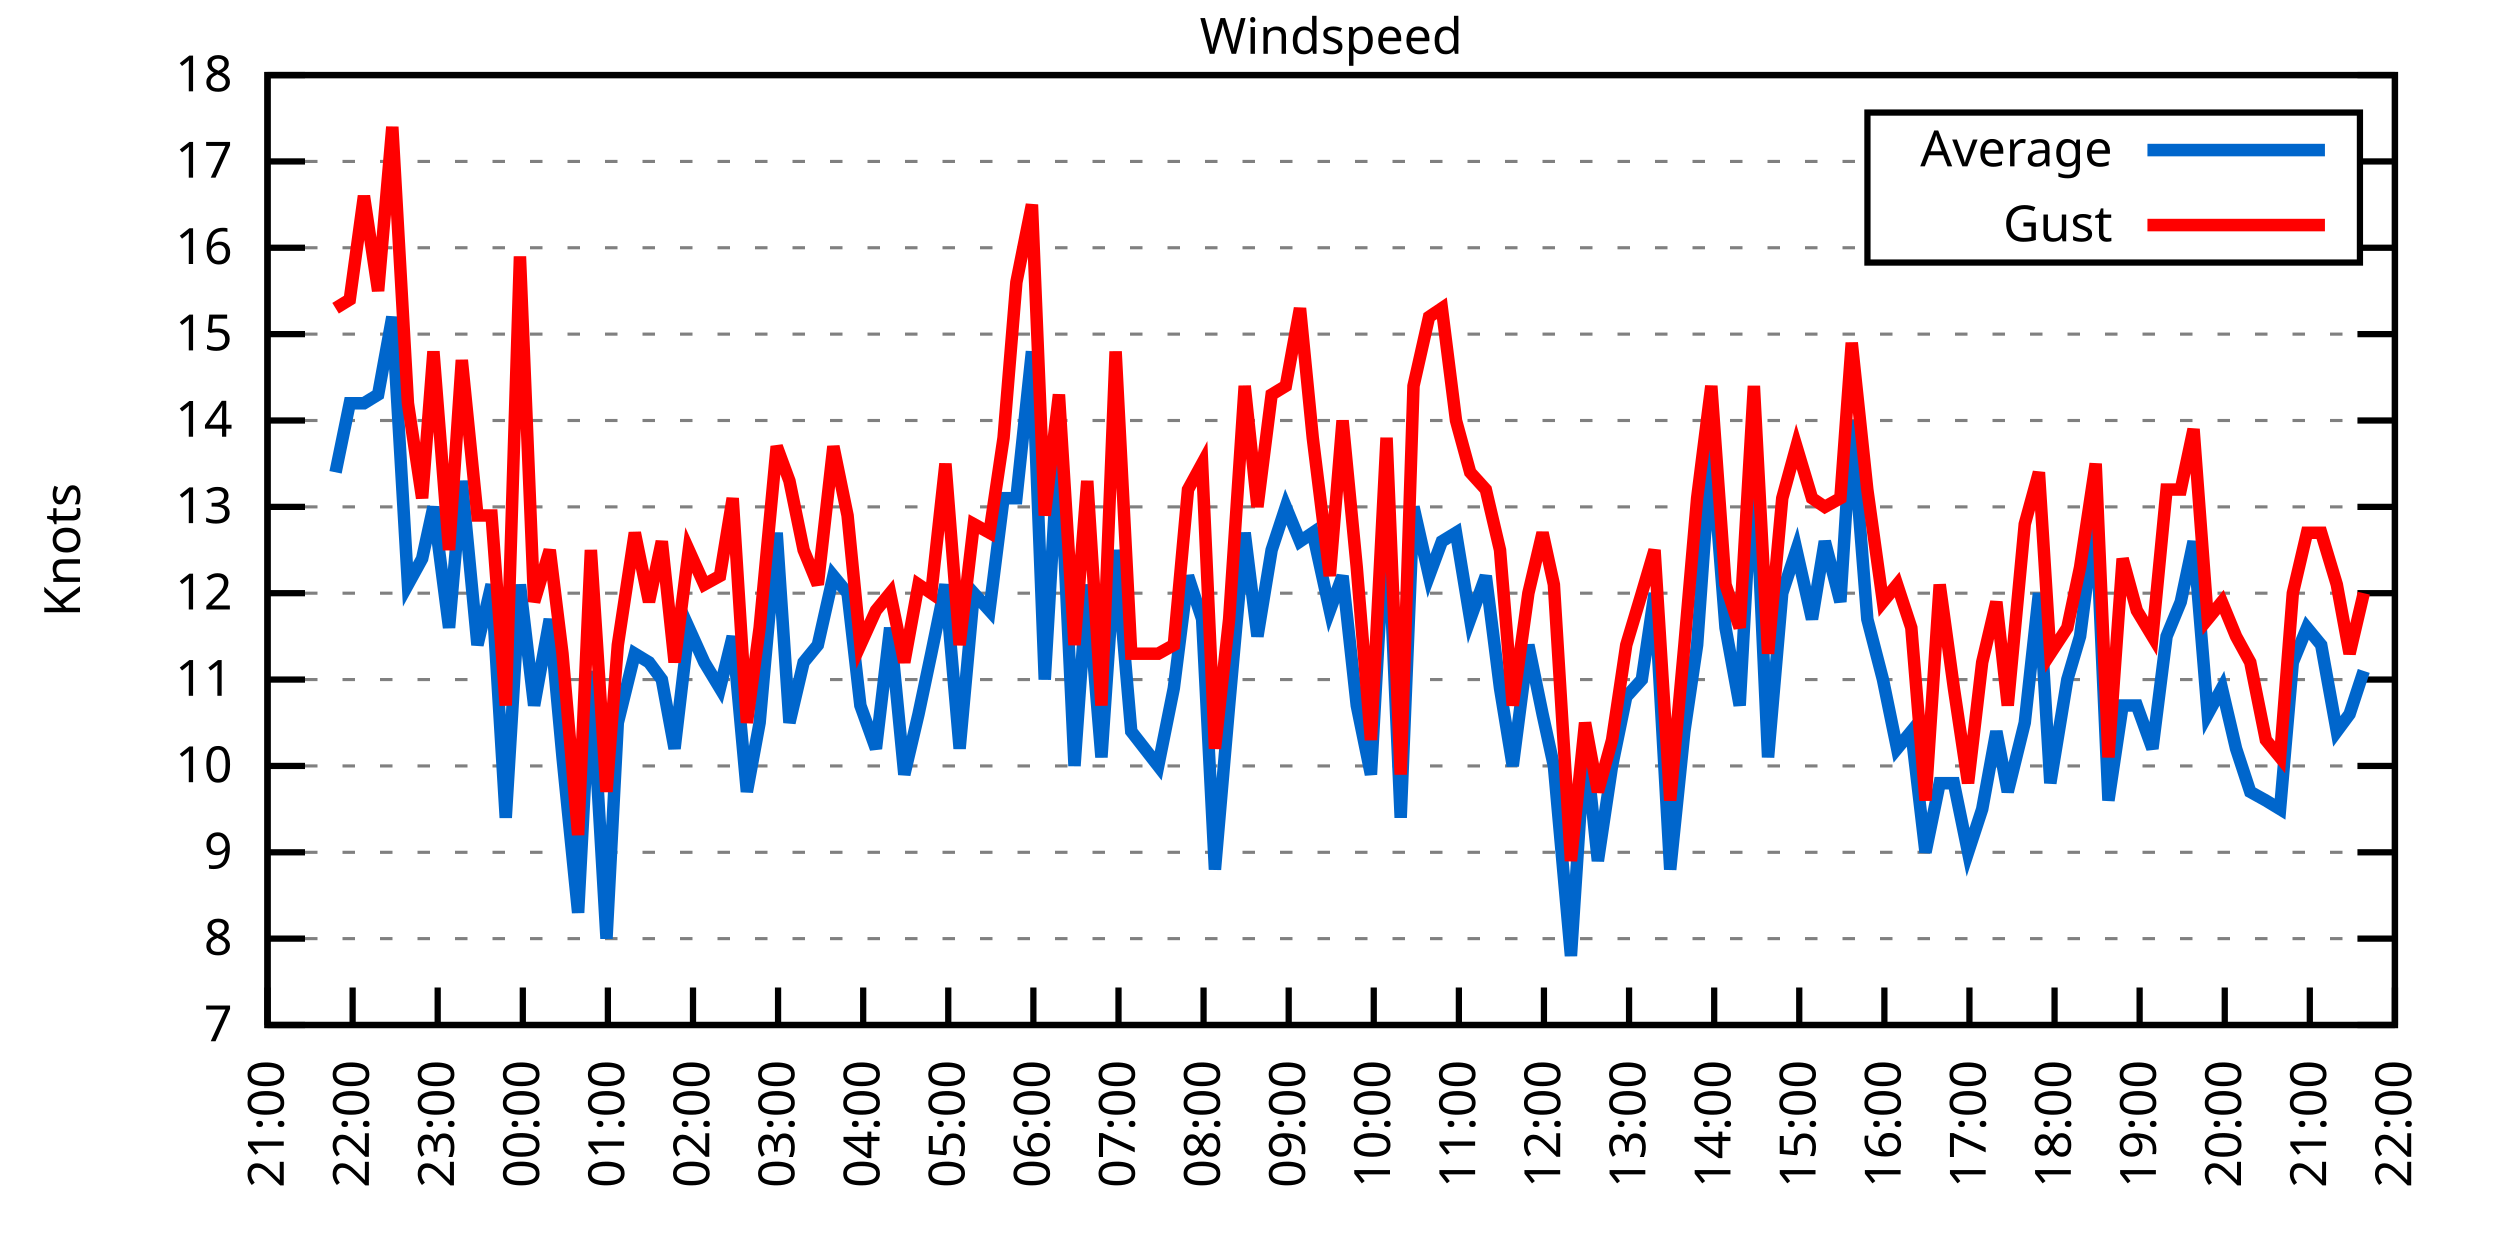
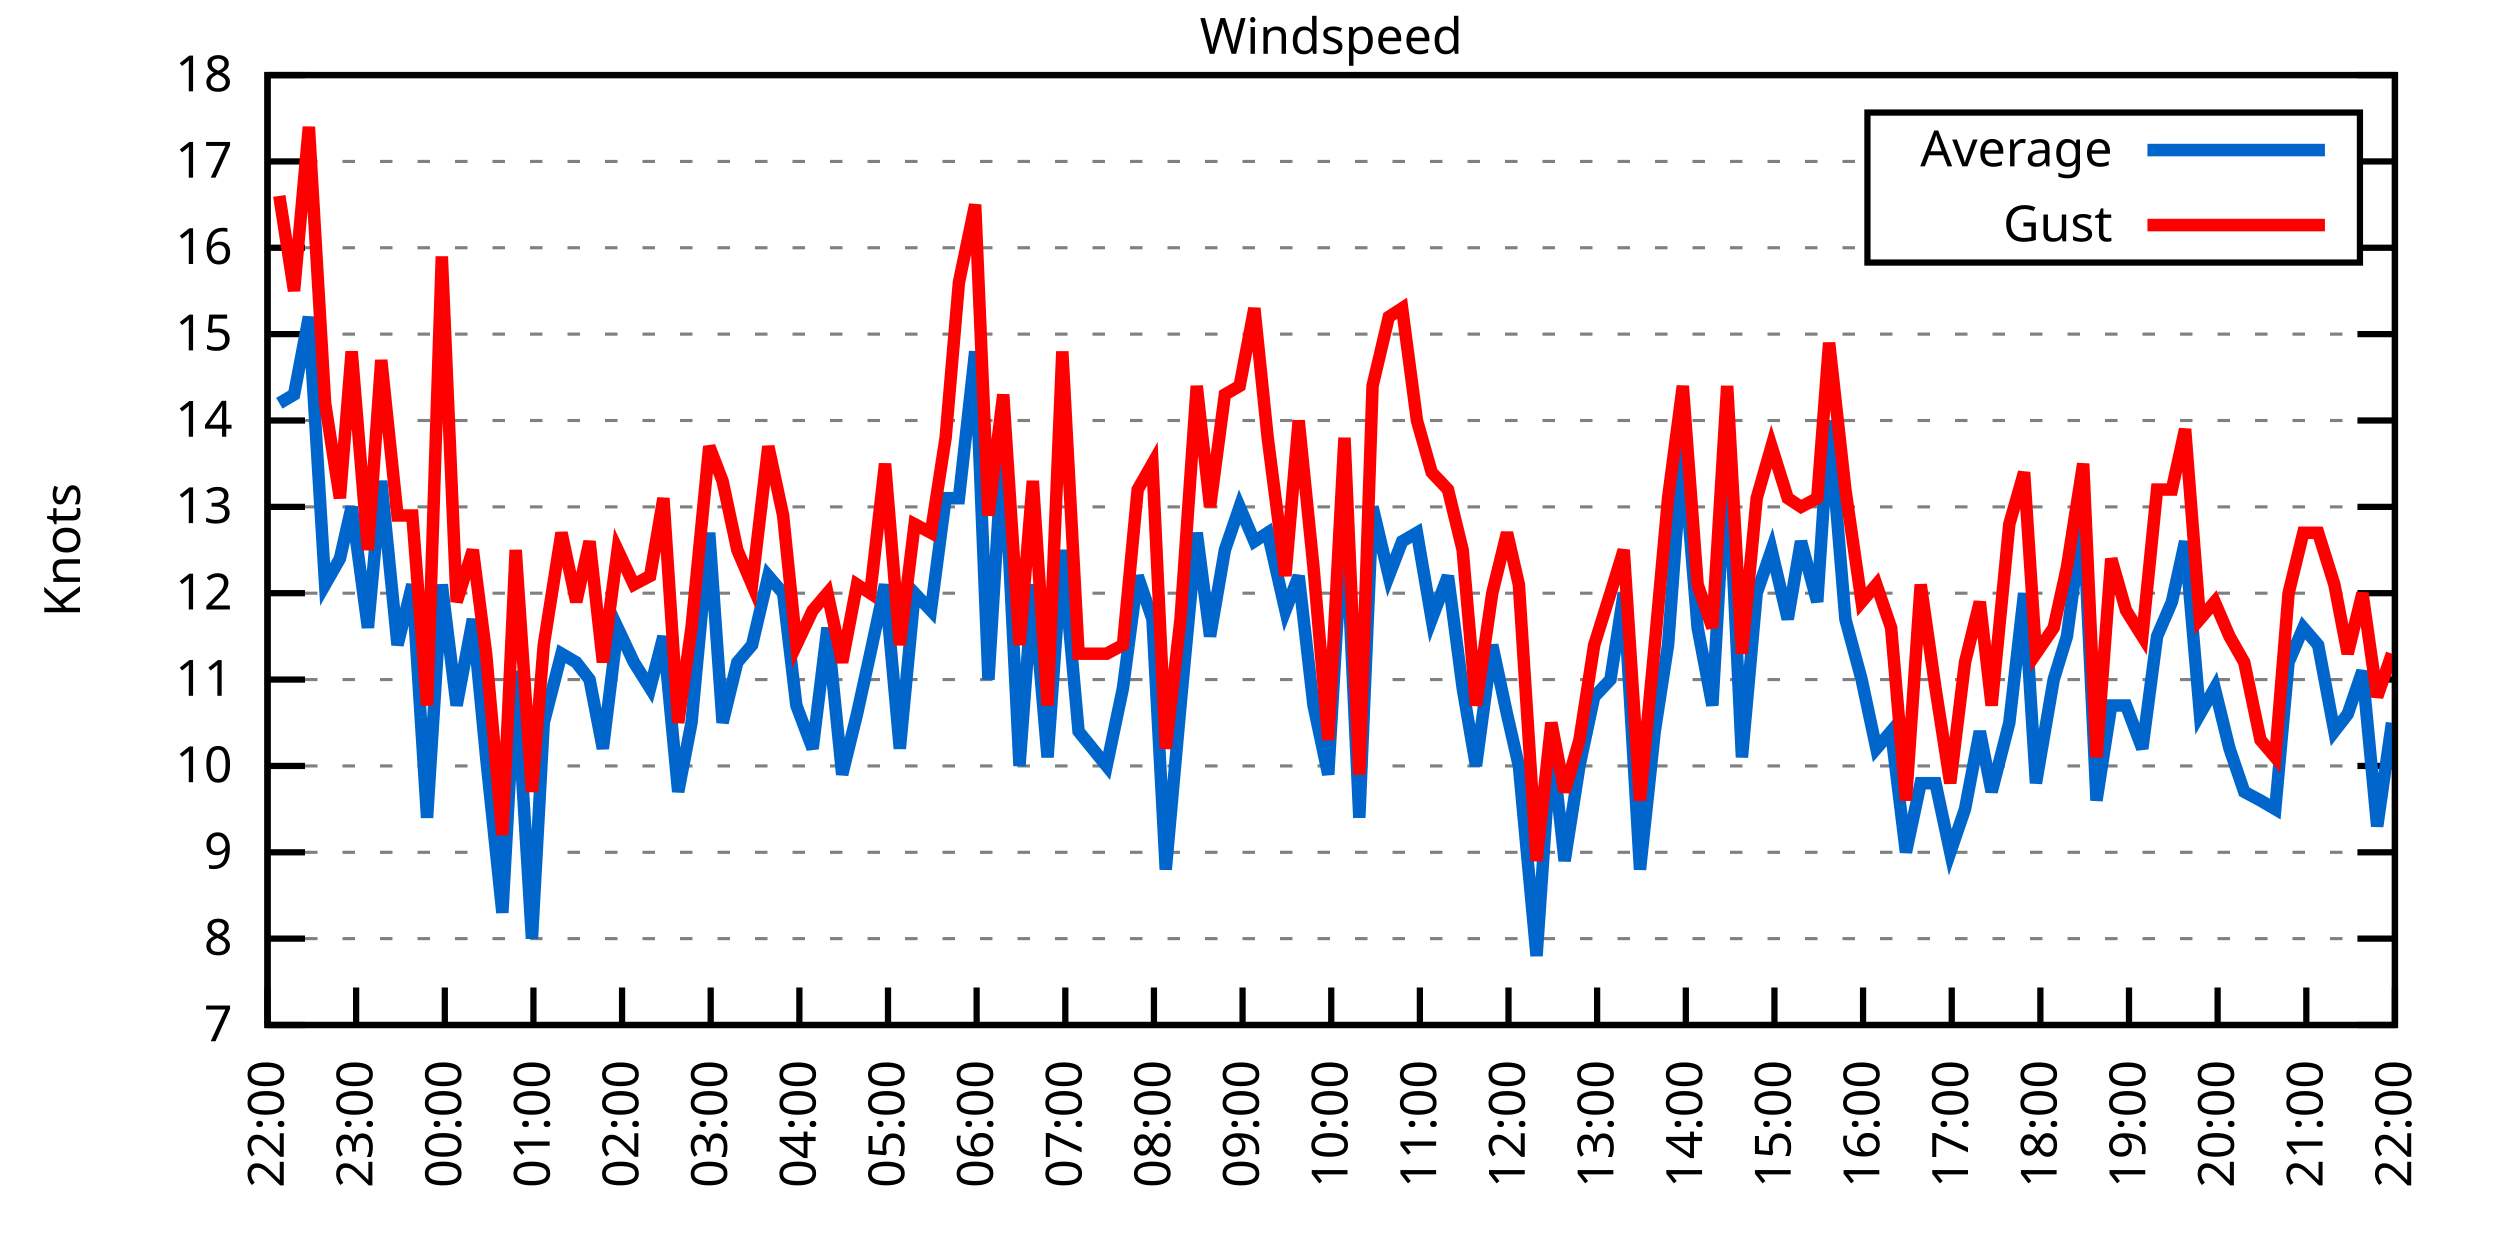
<svg xmlns="http://www.w3.org/2000/svg" xmlns:xlink="http://www.w3.org/1999/xlink" width="400" height="200" viewBox="0 0 400 200">
  <g id="gnuplot_canvas">
    <rect x="0" y="0" width="400" height="200" fill="none" />
    <defs>
      <circle id="gpDot" r="0.5" stroke-width="0.5" stroke="currentColor" />
      <path id="gpPt0" stroke-width="0.333" stroke="currentColor" d="M-1,0 h2 M0,-1 v2" />
      <path id="gpPt1" stroke-width="0.333" stroke="currentColor" d="M-1,-1 L1,1 M1,-1 L-1,1" />
      <path id="gpPt2" stroke-width="0.333" stroke="currentColor" d="M-1,0 L1,0 M0,-1 L0,1 M-1,-1 L1,1 M-1,1 L1,-1" />
      <rect id="gpPt3" stroke-width="0.333" stroke="currentColor" x="-1" y="-1" width="2" height="2" />
      <rect id="gpPt4" stroke-width="0.333" stroke="currentColor" fill="currentColor" x="-1" y="-1" width="2" height="2" />
      <circle id="gpPt5" stroke-width="0.333" stroke="currentColor" cx="0" cy="0" r="1" />
      <use xlink:href="#gpPt5" id="gpPt6" fill="currentColor" stroke="none" />
      <path id="gpPt7" stroke-width="0.333" stroke="currentColor" d="M0,-1.33 L-1.33,0.67 L1.33,0.67 z" />
      <use xlink:href="#gpPt7" id="gpPt8" fill="currentColor" stroke="none" />
      <use xlink:href="#gpPt7" id="gpPt9" stroke="currentColor" transform="rotate(180)" />
      <use xlink:href="#gpPt9" id="gpPt10" fill="currentColor" stroke="none" />
      <use xlink:href="#gpPt3" id="gpPt11" stroke="currentColor" transform="rotate(45)" />
      <use xlink:href="#gpPt11" id="gpPt12" fill="currentColor" stroke="none" />
      <path id="gpPt13" stroke-width="0.333" stroke="currentColor" d="M0,1.330 L1.265,0.411 L0.782,-1.067 L-0.782,-1.076 L-1.265,0.411 z" />
      <use xlink:href="#gpPt13" id="gpPt14" fill="currentColor" stroke="none" />
      <filter id="textbox" filterUnits="objectBoundingBox" x="0" y="0" height="1" width="1">
        <feFlood flood-color="white" flood-opacity="1" result="bgnd" />
        <feComposite in="SourceGraphic" in2="bgnd" operator="atop" />
      </filter>
      <filter id="greybox" filterUnits="objectBoundingBox" x="0" y="0" height="1" width="1">
        <feFlood flood-color="lightgrey" flood-opacity="1" result="grey" />
        <feComposite in="SourceGraphic" in2="grey" operator="atop" />
      </filter>
    </defs>
    <g fill="none" color="white" stroke="currentColor" stroke-width="1.00" stroke-linecap="butt" stroke-linejoin="miter">
</g>
    <g fill="none" color="black" stroke="currentColor" stroke-width="1.00" stroke-linecap="butt" stroke-linejoin="miter">
      <g stroke="none" shape-rendering="crispEdges">
        <polygon fill="rgb(255, 255, 255)" points="42.80,164.00 383.18,164.00 383.18,12.02 42.80,12.02 " />
      </g>
    </g>
    <g fill="none" color="black" stroke="currentColor" stroke-width="1.00" stroke-linecap="butt" stroke-linejoin="miter">
</g>
    <g fill="none" color="black" stroke="black" stroke-width="0.50" stroke-linecap="butt" stroke-linejoin="miter">
</g>
    <g fill="none" color="gray" stroke="currentColor" stroke-width="0.50" stroke-linecap="butt" stroke-linejoin="miter">
      <path stroke="gray" stroke-dasharray="2,4" class="gridline" d="M42.80,164.00 L383.19,164.00  " />
    </g>
    <g fill="none" color="gray" stroke="gray" stroke-width="1.00" stroke-linecap="butt" stroke-linejoin="miter">
</g>
    <g fill="none" color="black" stroke="currentColor" stroke-width="1.00" stroke-linecap="butt" stroke-linejoin="miter">
      <path stroke="black" d="M42.80,164.00 L48.80,164.00 M383.19,164.00 L377.19,164.00  " />
      <g transform="translate(37.20,166.60)" stroke="none" fill="black" font-family="Sans" font-size="8.00" text-anchor="end">
        <text>
          <tspan font-family="Sans"> 7</tspan>
        </text>
      </g>
    </g>
    <g fill="none" color="black" stroke="currentColor" stroke-width="1.00" stroke-linecap="butt" stroke-linejoin="miter">
</g>
    <g fill="none" color="black" stroke="black" stroke-width="0.50" stroke-linecap="butt" stroke-linejoin="miter">
</g>
    <g fill="none" color="gray" stroke="currentColor" stroke-width="0.50" stroke-linecap="butt" stroke-linejoin="miter">
      <path stroke="gray" stroke-dasharray="2,4" class="gridline" d="M42.80,150.18 L383.19,150.18  " />
    </g>
    <g fill="none" color="gray" stroke="gray" stroke-width="1.00" stroke-linecap="butt" stroke-linejoin="miter">
</g>
    <g fill="none" color="black" stroke="currentColor" stroke-width="1.00" stroke-linecap="butt" stroke-linejoin="miter">
      <path stroke="black" d="M42.80,150.18 L48.80,150.18 M383.19,150.18 L377.19,150.18  " />
      <g transform="translate(37.20,152.78)" stroke="none" fill="black" font-family="Sans" font-size="8.00" text-anchor="end">
        <text>
          <tspan font-family="Sans"> 8</tspan>
        </text>
      </g>
    </g>
    <g fill="none" color="black" stroke="currentColor" stroke-width="1.00" stroke-linecap="butt" stroke-linejoin="miter">
</g>
    <g fill="none" color="black" stroke="black" stroke-width="0.50" stroke-linecap="butt" stroke-linejoin="miter">
</g>
    <g fill="none" color="gray" stroke="currentColor" stroke-width="0.50" stroke-linecap="butt" stroke-linejoin="miter">
      <path stroke="gray" stroke-dasharray="2,4" class="gridline" d="M42.80,136.37 L383.19,136.37  " />
    </g>
    <g fill="none" color="gray" stroke="gray" stroke-width="1.00" stroke-linecap="butt" stroke-linejoin="miter">
</g>
    <g fill="none" color="black" stroke="currentColor" stroke-width="1.00" stroke-linecap="butt" stroke-linejoin="miter">
      <path stroke="black" d="M42.80,136.37 L48.80,136.37 M383.19,136.37 L377.19,136.37  " />
      <g transform="translate(37.20,138.97)" stroke="none" fill="black" font-family="Sans" font-size="8.00" text-anchor="end">
        <text>
          <tspan font-family="Sans"> 9</tspan>
        </text>
      </g>
    </g>
    <g fill="none" color="black" stroke="currentColor" stroke-width="1.00" stroke-linecap="butt" stroke-linejoin="miter">
</g>
    <g fill="none" color="black" stroke="black" stroke-width="0.50" stroke-linecap="butt" stroke-linejoin="miter">
</g>
    <g fill="none" color="gray" stroke="currentColor" stroke-width="0.50" stroke-linecap="butt" stroke-linejoin="miter">
      <path stroke="gray" stroke-dasharray="2,4" class="gridline" d="M42.80,122.55 L383.19,122.55  " />
    </g>
    <g fill="none" color="gray" stroke="gray" stroke-width="1.00" stroke-linecap="butt" stroke-linejoin="miter">
</g>
    <g fill="none" color="black" stroke="currentColor" stroke-width="1.00" stroke-linecap="butt" stroke-linejoin="miter">
      <path stroke="black" d="M42.80,122.55 L48.80,122.55 M383.19,122.55 L377.19,122.55  " />
      <g transform="translate(37.20,125.15)" stroke="none" fill="black" font-family="Sans" font-size="8.00" text-anchor="end">
        <text>
          <tspan font-family="Sans"> 10</tspan>
        </text>
      </g>
    </g>
    <g fill="none" color="black" stroke="currentColor" stroke-width="1.00" stroke-linecap="butt" stroke-linejoin="miter">
</g>
    <g fill="none" color="black" stroke="black" stroke-width="0.50" stroke-linecap="butt" stroke-linejoin="miter">
</g>
    <g fill="none" color="gray" stroke="currentColor" stroke-width="0.50" stroke-linecap="butt" stroke-linejoin="miter">
      <path stroke="gray" stroke-dasharray="2,4" class="gridline" d="M42.80,108.73 L383.19,108.73  " />
    </g>
    <g fill="none" color="gray" stroke="gray" stroke-width="1.00" stroke-linecap="butt" stroke-linejoin="miter">
</g>
    <g fill="none" color="black" stroke="currentColor" stroke-width="1.00" stroke-linecap="butt" stroke-linejoin="miter">
      <path stroke="black" d="M42.80,108.73 L48.80,108.73 M383.19,108.73 L377.19,108.73  " />
      <g transform="translate(37.20,111.33)" stroke="none" fill="black" font-family="Sans" font-size="8.00" text-anchor="end">
        <text>
          <tspan font-family="Sans"> 11</tspan>
        </text>
      </g>
    </g>
    <g fill="none" color="black" stroke="currentColor" stroke-width="1.00" stroke-linecap="butt" stroke-linejoin="miter">
</g>
    <g fill="none" color="black" stroke="black" stroke-width="0.50" stroke-linecap="butt" stroke-linejoin="miter">
</g>
    <g fill="none" color="gray" stroke="currentColor" stroke-width="0.50" stroke-linecap="butt" stroke-linejoin="miter">
      <path stroke="gray" stroke-dasharray="2,4" class="gridline" d="M42.80,94.91 L383.19,94.91  " />
    </g>
    <g fill="none" color="gray" stroke="gray" stroke-width="1.00" stroke-linecap="butt" stroke-linejoin="miter">
</g>
    <g fill="none" color="black" stroke="currentColor" stroke-width="1.00" stroke-linecap="butt" stroke-linejoin="miter">
      <path stroke="black" d="M42.80,94.91 L48.80,94.91 M383.19,94.91 L377.19,94.91  " />
      <g transform="translate(37.20,97.51)" stroke="none" fill="black" font-family="Sans" font-size="8.00" text-anchor="end">
        <text>
          <tspan font-family="Sans"> 12</tspan>
        </text>
      </g>
    </g>
    <g fill="none" color="black" stroke="currentColor" stroke-width="1.00" stroke-linecap="butt" stroke-linejoin="miter">
</g>
    <g fill="none" color="black" stroke="black" stroke-width="0.50" stroke-linecap="butt" stroke-linejoin="miter">
</g>
    <g fill="none" color="gray" stroke="currentColor" stroke-width="0.50" stroke-linecap="butt" stroke-linejoin="miter">
      <path stroke="gray" stroke-dasharray="2,4" class="gridline" d="M42.80,81.10 L383.19,81.10  " />
    </g>
    <g fill="none" color="gray" stroke="gray" stroke-width="1.00" stroke-linecap="butt" stroke-linejoin="miter">
</g>
    <g fill="none" color="black" stroke="currentColor" stroke-width="1.00" stroke-linecap="butt" stroke-linejoin="miter">
      <path stroke="black" d="M42.80,81.10 L48.80,81.10 M383.19,81.10 L377.19,81.10  " />
      <g transform="translate(37.20,83.70)" stroke="none" fill="black" font-family="Sans" font-size="8.00" text-anchor="end">
        <text>
          <tspan font-family="Sans"> 13</tspan>
        </text>
      </g>
    </g>
    <g fill="none" color="black" stroke="currentColor" stroke-width="1.00" stroke-linecap="butt" stroke-linejoin="miter">
</g>
    <g fill="none" color="black" stroke="black" stroke-width="0.50" stroke-linecap="butt" stroke-linejoin="miter">
</g>
    <g fill="none" color="gray" stroke="currentColor" stroke-width="0.50" stroke-linecap="butt" stroke-linejoin="miter">
      <path stroke="gray" stroke-dasharray="2,4" class="gridline" d="M42.80,67.28 L383.19,67.28  " />
    </g>
    <g fill="none" color="gray" stroke="gray" stroke-width="1.00" stroke-linecap="butt" stroke-linejoin="miter">
</g>
    <g fill="none" color="black" stroke="currentColor" stroke-width="1.00" stroke-linecap="butt" stroke-linejoin="miter">
      <path stroke="black" d="M42.80,67.28 L48.80,67.28 M383.19,67.28 L377.19,67.28  " />
      <g transform="translate(37.20,69.88)" stroke="none" fill="black" font-family="Sans" font-size="8.00" text-anchor="end">
        <text>
          <tspan font-family="Sans"> 14</tspan>
        </text>
      </g>
    </g>
    <g fill="none" color="black" stroke="currentColor" stroke-width="1.00" stroke-linecap="butt" stroke-linejoin="miter">
</g>
    <g fill="none" color="black" stroke="black" stroke-width="0.50" stroke-linecap="butt" stroke-linejoin="miter">
</g>
    <g fill="none" color="gray" stroke="currentColor" stroke-width="0.50" stroke-linecap="butt" stroke-linejoin="miter">
      <path stroke="gray" stroke-dasharray="2,4" class="gridline" d="M42.80,53.46 L383.19,53.46  " />
    </g>
    <g fill="none" color="gray" stroke="gray" stroke-width="1.00" stroke-linecap="butt" stroke-linejoin="miter">
</g>
    <g fill="none" color="black" stroke="currentColor" stroke-width="1.00" stroke-linecap="butt" stroke-linejoin="miter">
      <path stroke="black" d="M42.80,53.46 L48.80,53.46 M383.19,53.46 L377.19,53.46  " />
      <g transform="translate(37.20,56.06)" stroke="none" fill="black" font-family="Sans" font-size="8.00" text-anchor="end">
        <text>
          <tspan font-family="Sans"> 15</tspan>
        </text>
      </g>
    </g>
    <g fill="none" color="black" stroke="currentColor" stroke-width="1.00" stroke-linecap="butt" stroke-linejoin="miter">
</g>
    <g fill="none" color="black" stroke="black" stroke-width="0.50" stroke-linecap="butt" stroke-linejoin="miter">
</g>
    <g fill="none" color="gray" stroke="currentColor" stroke-width="0.50" stroke-linecap="butt" stroke-linejoin="miter">
      <path stroke="gray" stroke-dasharray="2,4" class="gridline" d="M42.80,39.64 L298.79,39.64 M377.59,39.64 L383.19,39.64  " />
    </g>
    <g fill="none" color="gray" stroke="gray" stroke-width="1.00" stroke-linecap="butt" stroke-linejoin="miter">
</g>
    <g fill="none" color="black" stroke="currentColor" stroke-width="1.00" stroke-linecap="butt" stroke-linejoin="miter">
      <path stroke="black" d="M42.80,39.64 L48.80,39.64 M383.19,39.64 L377.19,39.64  " />
      <g transform="translate(37.20,42.24)" stroke="none" fill="black" font-family="Sans" font-size="8.00" text-anchor="end">
        <text>
          <tspan font-family="Sans"> 16</tspan>
        </text>
      </g>
    </g>
    <g fill="none" color="black" stroke="currentColor" stroke-width="1.00" stroke-linecap="butt" stroke-linejoin="miter">
</g>
    <g fill="none" color="black" stroke="black" stroke-width="0.50" stroke-linecap="butt" stroke-linejoin="miter">
</g>
    <g fill="none" color="gray" stroke="currentColor" stroke-width="0.50" stroke-linecap="butt" stroke-linejoin="miter">
      <path stroke="gray" stroke-dasharray="2,4" class="gridline" d="M42.80,25.83 L298.79,25.83 M377.59,25.83 L383.19,25.83  " />
    </g>
    <g fill="none" color="gray" stroke="gray" stroke-width="1.00" stroke-linecap="butt" stroke-linejoin="miter">
</g>
    <g fill="none" color="black" stroke="currentColor" stroke-width="1.00" stroke-linecap="butt" stroke-linejoin="miter">
      <path stroke="black" d="M42.80,25.83 L48.80,25.83 M383.19,25.83 L377.19,25.83  " />
      <g transform="translate(37.20,28.43)" stroke="none" fill="black" font-family="Sans" font-size="8.00" text-anchor="end">
        <text>
          <tspan font-family="Sans"> 17</tspan>
        </text>
      </g>
    </g>
    <g fill="none" color="black" stroke="currentColor" stroke-width="1.00" stroke-linecap="butt" stroke-linejoin="miter">
</g>
    <g fill="none" color="black" stroke="black" stroke-width="0.50" stroke-linecap="butt" stroke-linejoin="miter">
</g>
    <g fill="none" color="gray" stroke="currentColor" stroke-width="0.50" stroke-linecap="butt" stroke-linejoin="miter">
      <path stroke="gray" stroke-dasharray="2,4" class="gridline" d="M42.80,12.01 L383.19,12.01  " />
    </g>
    <g fill="none" color="gray" stroke="gray" stroke-width="1.00" stroke-linecap="butt" stroke-linejoin="miter">
</g>
    <g fill="none" color="black" stroke="currentColor" stroke-width="1.00" stroke-linecap="butt" stroke-linejoin="miter">
      <path stroke="black" d="M42.80,12.01 L48.80,12.01 M383.19,12.01 L377.19,12.01  " />
      <g transform="translate(37.20,14.61)" stroke="none" fill="black" font-family="Sans" font-size="8.00" text-anchor="end">
        <text>
          <tspan font-family="Sans"> 18</tspan>
        </text>
      </g>
    </g>
    <g fill="none" color="black" stroke="currentColor" stroke-width="1.00" stroke-linecap="butt" stroke-linejoin="miter">
      <path stroke="black" d="M42.80,164.00 L42.80,158.00  " />
      <g transform="translate(45.40,169.60) rotate(270.00)" stroke="none" fill="black" font-family="Sans" font-size="8.00" text-anchor="end">
        <text>
-           <tspan font-family="Sans">21:00</tspan>
-         </text>
-       </g>
-     </g>
-     <g fill="none" color="black" stroke="currentColor" stroke-width="1.00" stroke-linecap="butt" stroke-linejoin="miter">
-       <path stroke="black" d="M56.42,164.00 L56.42,158.00  " />
-       <g transform="translate(59.02,169.60) rotate(270.00)" stroke="none" fill="black" font-family="Sans" font-size="8.00" text-anchor="end">
-         <text>
          <tspan font-family="Sans">22:00</tspan>
        </text>
      </g>
    </g>
    <g fill="none" color="black" stroke="currentColor" stroke-width="1.00" stroke-linecap="butt" stroke-linejoin="miter">
-       <path stroke="black" d="M70.03,164.00 L70.03,158.00  " />
-       <g transform="translate(72.63,169.60) rotate(270.00)" stroke="none" fill="black" font-family="Sans" font-size="8.00" text-anchor="end">
+       <path stroke="black" d="M56.98,164.00 L56.98,158.00  " />
+       <g transform="translate(59.58,169.60) rotate(270.00)" stroke="none" fill="black" font-family="Sans" font-size="8.00" text-anchor="end">
        <text>
          <tspan font-family="Sans">23:00</tspan>
        </text>
      </g>
    </g>
    <g fill="none" color="black" stroke="currentColor" stroke-width="1.00" stroke-linecap="butt" stroke-linejoin="miter">
-       <path stroke="black" d="M83.65,164.00 L83.65,158.00  " />
-       <g transform="translate(86.25,169.60) rotate(270.00)" stroke="none" fill="black" font-family="Sans" font-size="8.00" text-anchor="end">
+       <path stroke="black" d="M71.17,164.00 L71.17,158.00  " />
+       <g transform="translate(73.77,169.60) rotate(270.00)" stroke="none" fill="black" font-family="Sans" font-size="8.00" text-anchor="end">
        <text>
          <tspan font-family="Sans">00:00</tspan>
        </text>
      </g>
    </g>
    <g fill="none" color="black" stroke="currentColor" stroke-width="1.00" stroke-linecap="butt" stroke-linejoin="miter">
-       <path stroke="black" d="M97.26,164.00 L97.26,158.00  " />
-       <g transform="translate(99.86,169.60) rotate(270.00)" stroke="none" fill="black" font-family="Sans" font-size="8.00" text-anchor="end">
+       <path stroke="black" d="M85.35,164.00 L85.35,158.00  " />
+       <g transform="translate(87.95,169.60) rotate(270.00)" stroke="none" fill="black" font-family="Sans" font-size="8.00" text-anchor="end">
        <text>
          <tspan font-family="Sans">01:00</tspan>
        </text>
      </g>
    </g>
    <g fill="none" color="black" stroke="currentColor" stroke-width="1.00" stroke-linecap="butt" stroke-linejoin="miter">
-       <path stroke="black" d="M110.88,164.00 L110.88,158.00  " />
-       <g transform="translate(113.48,169.60) rotate(270.00)" stroke="none" fill="black" font-family="Sans" font-size="8.00" text-anchor="end">
+       <path stroke="black" d="M99.53,164.00 L99.53,158.00  " />
+       <g transform="translate(102.13,169.60) rotate(270.00)" stroke="none" fill="black" font-family="Sans" font-size="8.00" text-anchor="end">
        <text>
          <tspan font-family="Sans">02:00</tspan>
        </text>
      </g>
    </g>
    <g fill="none" color="black" stroke="currentColor" stroke-width="1.00" stroke-linecap="butt" stroke-linejoin="miter">
-       <path stroke="black" d="M124.49,164.00 L124.49,158.00  " />
-       <g transform="translate(127.09,169.60) rotate(270.00)" stroke="none" fill="black" font-family="Sans" font-size="8.00" text-anchor="end">
+       <path stroke="black" d="M113.71,164.00 L113.71,158.00  " />
+       <g transform="translate(116.31,169.60) rotate(270.00)" stroke="none" fill="black" font-family="Sans" font-size="8.00" text-anchor="end">
        <text>
          <tspan font-family="Sans">03:00</tspan>
        </text>
      </g>
    </g>
    <g fill="none" color="black" stroke="currentColor" stroke-width="1.00" stroke-linecap="butt" stroke-linejoin="miter">
-       <path stroke="black" d="M138.11,164.00 L138.11,158.00  " />
-       <g transform="translate(140.71,169.60) rotate(270.00)" stroke="none" fill="black" font-family="Sans" font-size="8.00" text-anchor="end">
+       <path stroke="black" d="M127.90,164.00 L127.90,158.00  " />
+       <g transform="translate(130.50,169.60) rotate(270.00)" stroke="none" fill="black" font-family="Sans" font-size="8.00" text-anchor="end">
        <text>
          <tspan font-family="Sans">04:00</tspan>
        </text>
      </g>
    </g>
    <g fill="none" color="black" stroke="currentColor" stroke-width="1.00" stroke-linecap="butt" stroke-linejoin="miter">
-       <path stroke="black" d="M151.72,164.00 L151.72,158.00  " />
-       <g transform="translate(154.32,169.60) rotate(270.00)" stroke="none" fill="black" font-family="Sans" font-size="8.00" text-anchor="end">
+       <path stroke="black" d="M142.08,164.00 L142.08,158.00  " />
+       <g transform="translate(144.68,169.60) rotate(270.00)" stroke="none" fill="black" font-family="Sans" font-size="8.00" text-anchor="end">
        <text>
          <tspan font-family="Sans">05:00</tspan>
        </text>
      </g>
    </g>
    <g fill="none" color="black" stroke="currentColor" stroke-width="1.00" stroke-linecap="butt" stroke-linejoin="miter">
-       <path stroke="black" d="M165.34,164.00 L165.34,158.00  " />
-       <g transform="translate(167.94,169.60) rotate(270.00)" stroke="none" fill="black" font-family="Sans" font-size="8.00" text-anchor="end">
+       <path stroke="black" d="M156.26,164.00 L156.26,158.00  " />
+       <g transform="translate(158.86,169.60) rotate(270.00)" stroke="none" fill="black" font-family="Sans" font-size="8.00" text-anchor="end">
        <text>
          <tspan font-family="Sans">06:00</tspan>
        </text>
      </g>
    </g>
    <g fill="none" color="black" stroke="currentColor" stroke-width="1.00" stroke-linecap="butt" stroke-linejoin="miter">
-       <path stroke="black" d="M178.96,164.00 L178.96,158.00  " />
-       <g transform="translate(181.56,169.60) rotate(270.00)" stroke="none" fill="black" font-family="Sans" font-size="8.00" text-anchor="end">
+       <path stroke="black" d="M170.45,164.00 L170.45,158.00  " />
+       <g transform="translate(173.05,169.60) rotate(270.00)" stroke="none" fill="black" font-family="Sans" font-size="8.00" text-anchor="end">
        <text>
          <tspan font-family="Sans">07:00</tspan>
        </text>
      </g>
    </g>
    <g fill="none" color="black" stroke="currentColor" stroke-width="1.00" stroke-linecap="butt" stroke-linejoin="miter">
-       <path stroke="black" d="M192.57,164.00 L192.57,158.00  " />
-       <g transform="translate(195.17,169.60) rotate(270.00)" stroke="none" fill="black" font-family="Sans" font-size="8.00" text-anchor="end">
+       <path stroke="black" d="M184.63,164.00 L184.63,158.00  " />
+       <g transform="translate(187.23,169.60) rotate(270.00)" stroke="none" fill="black" font-family="Sans" font-size="8.00" text-anchor="end">
        <text>
          <tspan font-family="Sans">08:00</tspan>
        </text>
      </g>
    </g>
    <g fill="none" color="black" stroke="currentColor" stroke-width="1.00" stroke-linecap="butt" stroke-linejoin="miter">
-       <path stroke="black" d="M206.19,164.00 L206.19,158.00  " />
-       <g transform="translate(208.79,169.60) rotate(270.00)" stroke="none" fill="black" font-family="Sans" font-size="8.00" text-anchor="end">
+       <path stroke="black" d="M198.81,164.00 L198.81,158.00  " />
+       <g transform="translate(201.41,169.60) rotate(270.00)" stroke="none" fill="black" font-family="Sans" font-size="8.00" text-anchor="end">
        <text>
          <tspan font-family="Sans">09:00</tspan>
        </text>
      </g>
    </g>
    <g fill="none" color="black" stroke="currentColor" stroke-width="1.00" stroke-linecap="butt" stroke-linejoin="miter">
-       <path stroke="black" d="M219.80,164.00 L219.80,158.00  " />
-       <g transform="translate(222.40,169.60) rotate(270.00)" stroke="none" fill="black" font-family="Sans" font-size="8.00" text-anchor="end">
+       <path stroke="black" d="M213.00,164.00 L213.00,158.00  " />
+       <g transform="translate(215.60,169.60) rotate(270.00)" stroke="none" fill="black" font-family="Sans" font-size="8.00" text-anchor="end">
        <text>
          <tspan font-family="Sans">10:00</tspan>
        </text>
      </g>
    </g>
    <g fill="none" color="black" stroke="currentColor" stroke-width="1.00" stroke-linecap="butt" stroke-linejoin="miter">
-       <path stroke="black" d="M233.42,164.00 L233.42,158.00  " />
-       <g transform="translate(236.02,169.60) rotate(270.00)" stroke="none" fill="black" font-family="Sans" font-size="8.00" text-anchor="end">
+       <path stroke="black" d="M227.18,164.00 L227.18,158.00  " />
+       <g transform="translate(229.78,169.60) rotate(270.00)" stroke="none" fill="black" font-family="Sans" font-size="8.00" text-anchor="end">
        <text>
          <tspan font-family="Sans">11:00</tspan>
        </text>
      </g>
    </g>
    <g fill="none" color="black" stroke="currentColor" stroke-width="1.00" stroke-linecap="butt" stroke-linejoin="miter">
-       <path stroke="black" d="M247.03,164.00 L247.03,158.00  " />
-       <g transform="translate(249.63,169.60) rotate(270.00)" stroke="none" fill="black" font-family="Sans" font-size="8.00" text-anchor="end">
+       <path stroke="black" d="M241.36,164.00 L241.36,158.00  " />
+       <g transform="translate(243.96,169.60) rotate(270.00)" stroke="none" fill="black" font-family="Sans" font-size="8.00" text-anchor="end">
        <text>
          <tspan font-family="Sans">12:00</tspan>
        </text>
      </g>
    </g>
    <g fill="none" color="black" stroke="currentColor" stroke-width="1.00" stroke-linecap="butt" stroke-linejoin="miter">
-       <path stroke="black" d="M260.65,164.00 L260.65,158.00  " />
-       <g transform="translate(263.25,169.60) rotate(270.00)" stroke="none" fill="black" font-family="Sans" font-size="8.00" text-anchor="end">
+       <path stroke="black" d="M255.54,164.00 L255.54,158.00  " />
+       <g transform="translate(258.14,169.60) rotate(270.00)" stroke="none" fill="black" font-family="Sans" font-size="8.00" text-anchor="end">
        <text>
          <tspan font-family="Sans">13:00</tspan>
        </text>
      </g>
    </g>
    <g fill="none" color="black" stroke="currentColor" stroke-width="1.00" stroke-linecap="butt" stroke-linejoin="miter">
-       <path stroke="black" d="M274.27,164.00 L274.27,158.00  " />
-       <g transform="translate(276.87,169.60) rotate(270.00)" stroke="none" fill="black" font-family="Sans" font-size="8.00" text-anchor="end">
+       <path stroke="black" d="M269.73,164.00 L269.73,158.00  " />
+       <g transform="translate(272.33,169.60) rotate(270.00)" stroke="none" fill="black" font-family="Sans" font-size="8.00" text-anchor="end">
        <text>
          <tspan font-family="Sans">14:00</tspan>
        </text>
      </g>
    </g>
    <g fill="none" color="black" stroke="currentColor" stroke-width="1.00" stroke-linecap="butt" stroke-linejoin="miter">
-       <path stroke="black" d="M287.88,164.00 L287.88,158.00  " />
-       <g transform="translate(290.48,169.60) rotate(270.00)" stroke="none" fill="black" font-family="Sans" font-size="8.00" text-anchor="end">
+       <path stroke="black" d="M283.91,164.00 L283.91,158.00  " />
+       <g transform="translate(286.51,169.60) rotate(270.00)" stroke="none" fill="black" font-family="Sans" font-size="8.00" text-anchor="end">
        <text>
          <tspan font-family="Sans">15:00</tspan>
        </text>
      </g>
    </g>
    <g fill="none" color="black" stroke="currentColor" stroke-width="1.00" stroke-linecap="butt" stroke-linejoin="miter">
-       <path stroke="black" d="M301.50,164.00 L301.50,158.00  " />
-       <g transform="translate(304.10,169.60) rotate(270.00)" stroke="none" fill="black" font-family="Sans" font-size="8.00" text-anchor="end">
+       <path stroke="black" d="M298.09,164.00 L298.09,158.00  " />
+       <g transform="translate(300.69,169.60) rotate(270.00)" stroke="none" fill="black" font-family="Sans" font-size="8.00" text-anchor="end">
        <text>
          <tspan font-family="Sans">16:00</tspan>
        </text>
      </g>
    </g>
    <g fill="none" color="black" stroke="currentColor" stroke-width="1.00" stroke-linecap="butt" stroke-linejoin="miter">
-       <path stroke="black" d="M315.11,164.00 L315.11,158.00  " />
-       <g transform="translate(317.71,169.60) rotate(270.00)" stroke="none" fill="black" font-family="Sans" font-size="8.00" text-anchor="end">
+       <path stroke="black" d="M312.28,164.00 L312.28,158.00  " />
+       <g transform="translate(314.88,169.60) rotate(270.00)" stroke="none" fill="black" font-family="Sans" font-size="8.00" text-anchor="end">
        <text>
          <tspan font-family="Sans">17:00</tspan>
        </text>
      </g>
    </g>
    <g fill="none" color="black" stroke="currentColor" stroke-width="1.00" stroke-linecap="butt" stroke-linejoin="miter">
-       <path stroke="black" d="M328.73,164.00 L328.73,158.00  " />
-       <g transform="translate(331.33,169.60) rotate(270.00)" stroke="none" fill="black" font-family="Sans" font-size="8.00" text-anchor="end">
+       <path stroke="black" d="M326.46,164.00 L326.46,158.00  " />
+       <g transform="translate(329.06,169.60) rotate(270.00)" stroke="none" fill="black" font-family="Sans" font-size="8.00" text-anchor="end">
        <text>
          <tspan font-family="Sans">18:00</tspan>
        </text>
      </g>
    </g>
    <g fill="none" color="black" stroke="currentColor" stroke-width="1.00" stroke-linecap="butt" stroke-linejoin="miter">
-       <path stroke="black" d="M342.34,164.00 L342.34,158.00  " />
-       <g transform="translate(344.94,169.60) rotate(270.00)" stroke="none" fill="black" font-family="Sans" font-size="8.00" text-anchor="end">
+       <path stroke="black" d="M340.64,164.00 L340.64,158.00  " />
+       <g transform="translate(343.24,169.60) rotate(270.00)" stroke="none" fill="black" font-family="Sans" font-size="8.00" text-anchor="end">
        <text>
          <tspan font-family="Sans">19:00</tspan>
        </text>
      </g>
    </g>
    <g fill="none" color="black" stroke="currentColor" stroke-width="1.00" stroke-linecap="butt" stroke-linejoin="miter">
-       <path stroke="black" d="M355.96,164.00 L355.96,158.00  " />
-       <g transform="translate(358.56,169.60) rotate(270.00)" stroke="none" fill="black" font-family="Sans" font-size="8.00" text-anchor="end">
+       <path stroke="black" d="M354.82,164.00 L354.82,158.00  " />
+       <g transform="translate(357.42,169.60) rotate(270.00)" stroke="none" fill="black" font-family="Sans" font-size="8.00" text-anchor="end">
        <text>
          <tspan font-family="Sans">20:00</tspan>
        </text>
      </g>
    </g>
    <g fill="none" color="black" stroke="currentColor" stroke-width="1.00" stroke-linecap="butt" stroke-linejoin="miter">
-       <path stroke="black" d="M369.57,164.00 L369.57,158.00  " />
-       <g transform="translate(372.17,169.60) rotate(270.00)" stroke="none" fill="black" font-family="Sans" font-size="8.00" text-anchor="end">
+       <path stroke="black" d="M369.01,164.00 L369.01,158.00  " />
+       <g transform="translate(371.61,169.60) rotate(270.00)" stroke="none" fill="black" font-family="Sans" font-size="8.00" text-anchor="end">
        <text>
          <tspan font-family="Sans">21:00</tspan>
        </text>
      </g>
    </g>
    <g fill="none" color="black" stroke="currentColor" stroke-width="1.00" stroke-linecap="butt" stroke-linejoin="miter">
      <path stroke="black" d="M383.19,164.00 L383.19,158.00  " />
      <g transform="translate(385.79,169.60) rotate(270.00)" stroke="none" fill="black" font-family="Sans" font-size="8.00" text-anchor="end">
        <text>
          <tspan font-family="Sans">22:00</tspan>
        </text>
      </g>
    </g>
    <g fill="none" color="black" stroke="currentColor" stroke-width="1.00" stroke-linecap="butt" stroke-linejoin="miter">
</g>
    <g fill="none" color="black" stroke="currentColor" stroke-width="1.00" stroke-linecap="butt" stroke-linejoin="miter">
      <path stroke="black" d="M42.80,12.01 L42.80,164.00 L383.19,164.00 L383.19,12.01 L42.80,12.01 Z  " />
    </g>
    <g fill="none" color="black" stroke="currentColor" stroke-width="1.00" stroke-linecap="butt" stroke-linejoin="miter">
</g>
    <g fill="none" color="black" stroke="currentColor" stroke-width="1.00" stroke-linecap="butt" stroke-linejoin="miter">
      <path stroke="black" d="M298.79,42.01 L298.79,18.01 L377.59,18.01 L377.59,42.01 L298.79,42.01 Z  " />
    </g>
    <g id="Windspeed_plot_1">
      <g fill="none" color="white" stroke="black" stroke-width="2.00" stroke-linecap="butt" stroke-linejoin="miter">
</g>
      <g fill="none" color="black" stroke="currentColor" stroke-width="2.00" stroke-linecap="butt" stroke-linejoin="miter">
        <g transform="translate(337.99,26.61)" stroke="none" fill="black" font-family="Sans" font-size="8.00" text-anchor="end">
          <text>
            <tspan font-family="Sans">Average</tspan>
          </text>
        </g>
      </g>
      <g fill="none" color="black" stroke="currentColor" stroke-width="2.00" stroke-linecap="butt" stroke-linejoin="miter">
-         <path stroke="rgb(  0, 102, 204)" d="M343.59,24.01 L371.99,24.01 M53.69,75.57 L55.96,64.52 L58.23,64.52 L60.50,63.13 L62.77,50.70 L65.27,93.53   L67.54,89.39 L69.35,81.10 L71.85,100.44 L73.89,76.95 L76.39,103.20 L78.65,93.53 L80.92,130.84 L83.19,93.53   L85.46,112.88 L87.96,99.06 L90.00,121.17 L92.50,146.04 L94.54,107.35 L97.04,150.18 L98.85,115.64 L101.57,104.59   L103.84,105.97 L105.89,108.73 L107.93,119.78 L110.20,100.44 L112.69,105.97 L115.19,110.11 L117.23,101.82 L119.50,126.69   L121.54,115.64 L124.27,85.24 L126.31,115.64 L128.58,105.97 L130.85,103.20 L133.34,92.15 L135.61,94.91 L137.66,112.88   L140.15,119.78 L142.42,100.44 L144.69,123.93 L146.96,114.26 L149.00,104.59 L151.27,93.53 L153.54,119.78 L155.81,94.91   L158.31,97.68 L160.57,79.71 L162.62,79.71 L165.11,56.23 L167.16,108.73 L169.43,70.04 L171.92,122.55 L173.96,93.53   L176.23,121.17 L178.50,88.00 L181.00,117.02 L185.31,122.55 L187.81,110.11 L190.08,92.15 L192.34,99.06 L194.39,139.13   L196.66,112.88 L199.15,85.24 L201.19,101.82 L203.46,88.00 L205.73,81.10 L208.00,86.62 L210.04,85.24 L212.77,97.68   L214.81,92.15 L217.08,112.88 L219.35,123.93 L221.85,79.71 L224.11,130.84 L226.16,81.10 L228.65,92.15 L230.70,86.62   L232.96,85.24 L235.23,99.06 L237.73,92.15 L240.00,110.11 L242.04,122.55 L244.54,103.20 L246.81,114.26 L248.62,122.55   L251.35,152.95 L253.61,118.40 L255.66,137.75 L257.93,122.55 L260.20,111.49 L262.69,108.73 L264.73,94.91 L267.23,139.13   L269.50,117.02 L271.54,103.20 L273.81,71.42 L276.08,100.44 L278.35,112.88 L280.62,71.42 L282.89,121.17 L285.16,94.91   L287.43,88.00 L289.92,99.06 L291.97,86.62 L294.46,96.30 L296.28,67.28 L298.77,99.06 L301.27,108.73 L303.54,119.78   L305.81,117.02 L308.08,136.37 L310.35,125.31 L312.62,125.31 L314.89,136.37 L317.15,129.46 L319.42,117.02 L321.24,126.69   L323.96,115.64 L326.23,94.91 L328.05,125.31 L330.77,108.73 L332.81,101.82 L335.31,82.48 L337.35,128.08 L339.62,112.88   L341.89,112.88 L344.39,119.78 L346.65,101.82 L348.92,96.30 L350.97,86.62 L353.24,114.26 L355.50,110.11 L357.77,119.78   L360.04,126.69 L362.54,128.08 L364.81,129.46 L366.85,105.97 L369.12,100.44 L371.39,103.20 L373.89,117.02 L375.93,114.26   L378.20,107.35  " />
+         <path stroke="rgb(  0, 102, 204)" d="M343.59,24.01 L371.99,24.01 M44.69,64.52 L47.05,63.13 L49.42,50.70 L52.02,93.53 L54.38,89.39 L56.27,81.10   L58.87,100.44 L61.00,76.95 L63.60,103.20 L65.97,93.53 L68.33,130.84 L70.69,93.53 L73.06,112.88 L75.66,99.06   L77.78,121.17 L80.38,146.04 L82.51,107.35 L85.11,150.18 L87.00,115.64 L89.84,104.59 L92.20,105.97 L94.33,108.73   L96.46,119.78 L98.82,100.44 L101.42,105.97 L104.02,110.11 L106.15,101.82 L108.51,126.69 L110.64,115.64 L113.48,85.24   L115.61,115.64 L117.97,105.97 L120.33,103.20 L122.93,92.15 L125.30,94.91 L127.42,112.88 L130.02,119.78 L132.39,100.44   L134.75,123.93 L137.12,114.26 L139.24,104.59 L141.61,93.53 L143.97,119.78 L146.34,94.91 L148.94,97.68 L151.30,79.71   L153.43,79.71 L156.03,56.23 L158.15,108.73 L160.52,70.04 L163.12,122.55 L165.25,93.53 L167.61,121.17 L169.97,88.00   L172.57,117.02 L177.06,122.55 L179.67,110.11 L182.03,92.15 L184.39,99.06 L186.52,139.13 L188.88,112.88 L191.48,85.24   L193.61,101.82 L195.98,88.00 L198.34,81.10 L200.70,86.62 L202.83,85.24 L205.67,97.68 L207.79,92.15 L210.16,112.88   L212.52,123.93 L215.12,79.71 L217.49,130.84 L219.61,81.10 L222.21,92.15 L224.34,86.62 L226.71,85.24 L229.07,99.06   L231.67,92.15 L234.03,110.11 L236.16,122.55 L238.76,103.20 L241.12,114.26 L243.02,122.55 L245.85,152.95 L248.22,118.40   L250.34,137.75 L252.71,122.55 L255.07,111.49 L257.67,108.73 L259.80,94.91 L262.40,139.13 L264.76,117.02 L266.89,103.20   L269.25,71.42 L271.62,100.44 L273.98,112.88 L276.35,71.42 L278.71,121.17 L281.07,94.91 L283.44,88.00 L286.04,99.06   L288.16,86.62 L290.76,96.30 L292.66,67.28 L295.26,99.06 L297.86,108.73 L300.22,119.78 L302.58,117.02 L304.95,136.37   L307.31,125.31 L309.68,125.31 L312.04,136.37 L314.40,129.46 L316.77,117.02 L318.66,126.69 L321.49,115.64 L323.86,94.91   L325.75,125.31 L328.59,108.73 L330.71,101.82 L333.31,82.48 L335.44,128.08 L337.80,112.88 L340.17,112.88 L342.77,119.78   L345.13,101.82 L347.50,96.30 L349.62,86.62 L351.99,114.26 L354.35,110.11 L356.72,119.78 L359.08,126.69 L361.68,128.08   L364.04,129.46 L366.17,105.97 L368.53,100.44 L370.90,103.20 L373.50,117.02 L375.63,114.26 L377.99,107.35 L380.35,132.22   L382.72,115.64  " />
      </g>
    </g>
    <g id="Windspeed_plot_2">
      <g fill="none" color="black" stroke="currentColor" stroke-width="2.00" stroke-linecap="butt" stroke-linejoin="miter">
        <g transform="translate(337.99,38.61)" stroke="none" fill="black" font-family="Sans" font-size="8.00" text-anchor="end">
          <text>
            <tspan font-family="Sans">Gust</tspan>
          </text>
        </g>
      </g>
      <g fill="none" color="black" stroke="currentColor" stroke-width="2.00" stroke-linecap="butt" stroke-linejoin="miter">
-         <path stroke="rgb(255,   0,   0)" d="M343.59,36.01 L371.99,36.01 M53.69,49.32 L55.96,47.93 L58.23,31.35 L60.50,46.55 L62.77,20.30 L65.27,64.52   L67.54,79.71 L69.35,56.23 L71.85,88.00 L73.89,57.61 L76.39,82.48 L78.65,82.48 L80.92,112.88 L83.19,41.03   L85.46,96.30 L87.96,88.00 L90.00,104.59 L92.50,133.60 L94.54,88.00 L97.04,126.69 L98.85,103.20 L101.57,85.24   L103.84,96.30 L105.89,86.62 L107.93,105.97 L110.20,88.00 L112.69,93.53 L115.19,92.15 L117.23,79.71 L119.50,115.64   L121.54,100.44 L124.27,71.42 L126.31,76.95 L128.58,88.00 L130.85,93.53 L133.34,71.42 L135.61,82.48 L137.66,103.20   L140.15,97.68 L142.42,94.91 L144.69,105.97 L146.96,93.53 L149.00,94.91 L151.27,74.19 L153.54,103.20 L155.81,83.86   L158.31,85.24 L160.57,70.04 L162.62,45.17 L165.11,32.74 L167.16,82.48 L169.43,63.13 L171.92,103.20 L173.96,76.95   L176.23,112.88 L178.50,56.23 L181.00,104.59 L185.31,104.59 L187.81,103.20 L190.08,78.33 L192.34,74.19 L194.39,119.78   L196.66,99.06 L199.15,61.75 L201.19,81.10 L203.46,63.13 L205.73,61.75 L208.00,49.32 L210.04,70.04 L212.77,92.15   L214.81,67.28 L217.08,90.77 L219.35,118.40 L221.85,70.04 L224.11,123.93 L226.16,61.75 L228.65,50.70 L230.70,49.32   L232.96,67.28 L235.23,75.57 L237.73,78.33 L240.00,88.00 L242.04,112.88 L244.54,94.91 L246.81,85.24 L248.62,93.53   L251.35,137.75 L253.61,115.64 L255.66,126.69 L257.93,118.40 L260.20,103.20 L262.69,94.91 L264.73,88.00 L267.23,128.08   L269.50,103.20 L271.54,79.71 L273.81,61.75 L276.08,93.53 L278.35,100.44 L280.62,61.75 L282.89,104.59 L285.16,79.71   L287.43,71.42 L289.92,79.71 L291.97,81.10 L294.46,79.71 L296.28,54.84 L298.77,78.33 L301.27,96.30 L303.54,93.53   L305.81,100.44 L308.08,128.08 L310.35,93.53 L312.62,110.11 L314.89,125.31 L317.15,105.97 L319.42,96.30 L321.24,112.88   L323.96,83.86 L326.23,75.57 L328.05,104.59 L330.77,100.44 L332.81,90.77 L335.31,74.19 L337.35,121.17 L339.62,89.39   L341.89,97.68 L344.39,101.82 L346.65,78.33 L348.92,78.33 L350.97,68.66 L353.24,99.06 L355.50,96.30 L357.77,101.82   L360.04,105.97 L362.54,118.40 L364.81,121.17 L366.85,94.91 L369.12,85.24 L371.39,85.24 L373.89,93.53 L375.93,104.59   L378.20,94.91  " />
+         <path stroke="rgb(255,   0,   0)" d="M343.59,36.01 L371.99,36.01 M44.69,31.35 L47.05,46.55 L49.42,20.30 L52.02,64.52 L54.38,79.71 L56.27,56.23   L58.87,88.00 L61.00,57.61 L63.60,82.48 L65.97,82.48 L68.33,112.88 L70.69,41.03 L73.06,96.30 L75.66,88.00   L77.78,104.59 L80.38,133.60 L82.51,88.00 L85.11,126.69 L87.00,103.20 L89.84,85.24 L92.20,96.30 L94.33,86.62   L96.46,105.97 L98.82,88.00 L101.42,93.53 L104.02,92.15 L106.15,79.71 L108.51,115.64 L110.64,100.44 L113.48,71.42   L115.61,76.95 L117.97,88.00 L120.33,93.53 L122.93,71.42 L125.30,82.48 L127.42,103.20 L130.02,97.68 L132.39,94.91   L134.75,105.97 L137.12,93.53 L139.24,94.91 L141.61,74.19 L143.97,103.20 L146.34,83.86 L148.94,85.24 L151.30,70.04   L153.43,45.17 L156.03,32.74 L158.15,82.48 L160.52,63.13 L163.12,103.20 L165.25,76.95 L167.61,112.88 L169.97,56.23   L172.57,104.59 L177.06,104.59 L179.67,103.20 L182.03,78.33 L184.39,74.19 L186.52,119.78 L188.88,99.06 L191.48,61.75   L193.61,81.10 L195.98,63.13 L198.34,61.75 L200.70,49.32 L202.83,70.04 L205.67,92.15 L207.79,67.28 L210.16,90.77   L212.52,118.40 L215.12,70.04 L217.49,123.93 L219.61,61.75 L222.21,50.70 L224.34,49.32 L226.71,67.28 L229.07,75.57   L231.67,78.33 L234.03,88.00 L236.16,112.88 L238.76,94.91 L241.12,85.24 L243.02,93.53 L245.85,137.75 L248.22,115.64   L250.34,126.69 L252.71,118.40 L255.07,103.20 L257.67,94.91 L259.80,88.00 L262.40,128.08 L264.76,103.20 L266.89,79.71   L269.25,61.75 L271.62,93.53 L273.98,100.44 L276.35,61.75 L278.71,104.59 L281.07,79.71 L283.44,71.42 L286.04,79.71   L288.16,81.10 L290.76,79.71 L292.66,54.84 L295.26,78.33 L297.86,96.30 L300.22,93.53 L302.58,100.44 L304.95,128.08   L307.31,93.53 L309.68,110.11 L312.04,125.31 L314.40,105.97 L316.77,96.30 L318.66,112.88 L321.49,83.86 L323.86,75.57   L325.75,104.59 L328.59,100.44 L330.71,90.77 L333.31,74.19 L335.44,121.17 L337.80,89.39 L340.17,97.68 L342.77,101.82   L345.13,78.33 L347.50,78.33 L349.62,68.66 L351.99,99.06 L354.35,96.30 L356.72,101.82 L359.08,105.97 L361.68,118.40   L364.04,121.17 L366.17,94.91 L368.53,85.24 L370.90,85.24 L373.50,93.53 L375.63,104.59 L377.99,94.91 L380.35,111.49   L382.72,104.59  " />
      </g>
    </g>
    <g fill="none" color="black" stroke="currentColor" stroke-width="2.00" stroke-linecap="butt" stroke-linejoin="miter">
</g>
    <g fill="none" color="black" stroke="black" stroke-width="1.00" stroke-linecap="butt" stroke-linejoin="miter">
</g>
    <g fill="none" color="black" stroke="currentColor" stroke-width="1.00" stroke-linecap="butt" stroke-linejoin="miter">
      <path stroke="black" d="M42.80,12.01 L42.80,164.00 L383.19,164.00 L383.19,12.01 L42.80,12.01 Z  " />
      <g transform="translate(12.80,88.01) rotate(270.00)" stroke="none" fill="black" font-family="Sans" font-size="8.00" text-anchor="middle">
        <text>
          <tspan font-family="Sans">Knots</tspan>
        </text>
      </g>
    </g>
    <g fill="none" color="black" stroke="currentColor" stroke-width="1.00" stroke-linecap="butt" stroke-linejoin="miter">
</g>
    <g fill="none" color="black" stroke="currentColor" stroke-width="1.00" stroke-linecap="butt" stroke-linejoin="miter">
      <g transform="translate(212.99,8.61)" stroke="none" fill="black" font-family="Sans" font-size="8.00" text-anchor="middle">
        <text>
          <tspan font-family="Sans">Windspeed</tspan>
        </text>
      </g>
    </g>
    <g fill="none" color="black" stroke="currentColor" stroke-width="1.00" stroke-linecap="butt" stroke-linejoin="miter">
</g>
  </g>
</svg>
